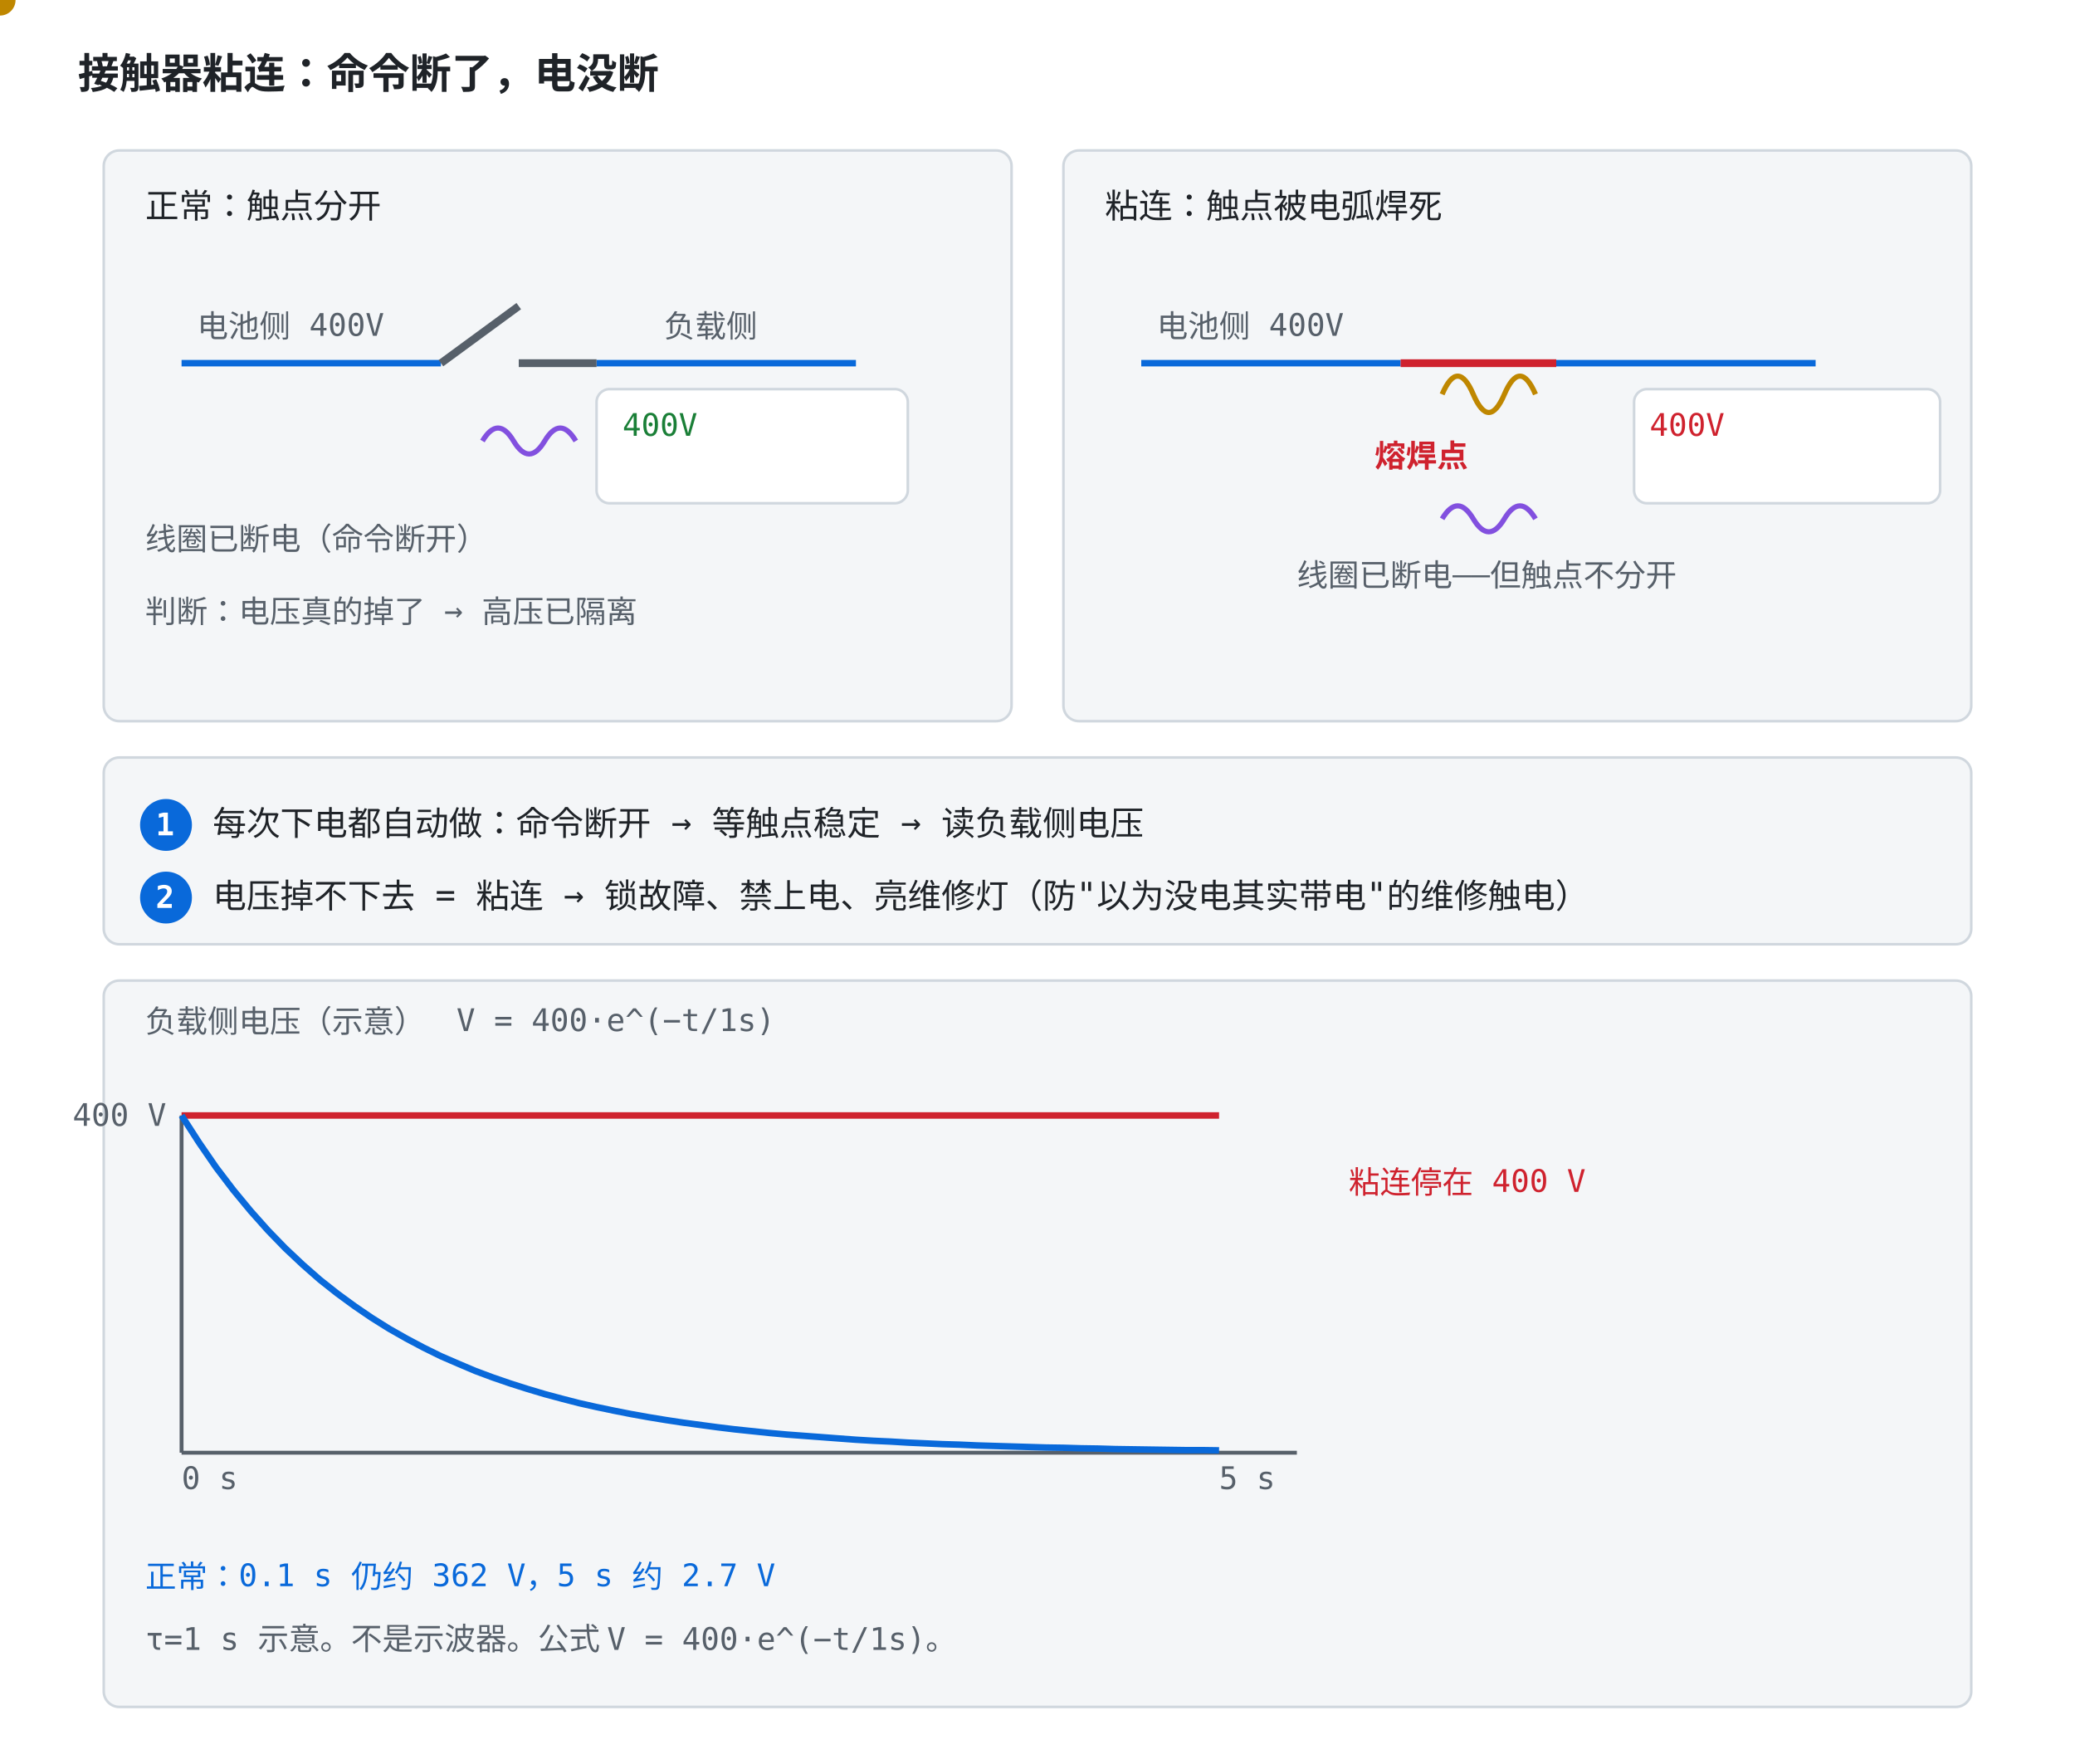
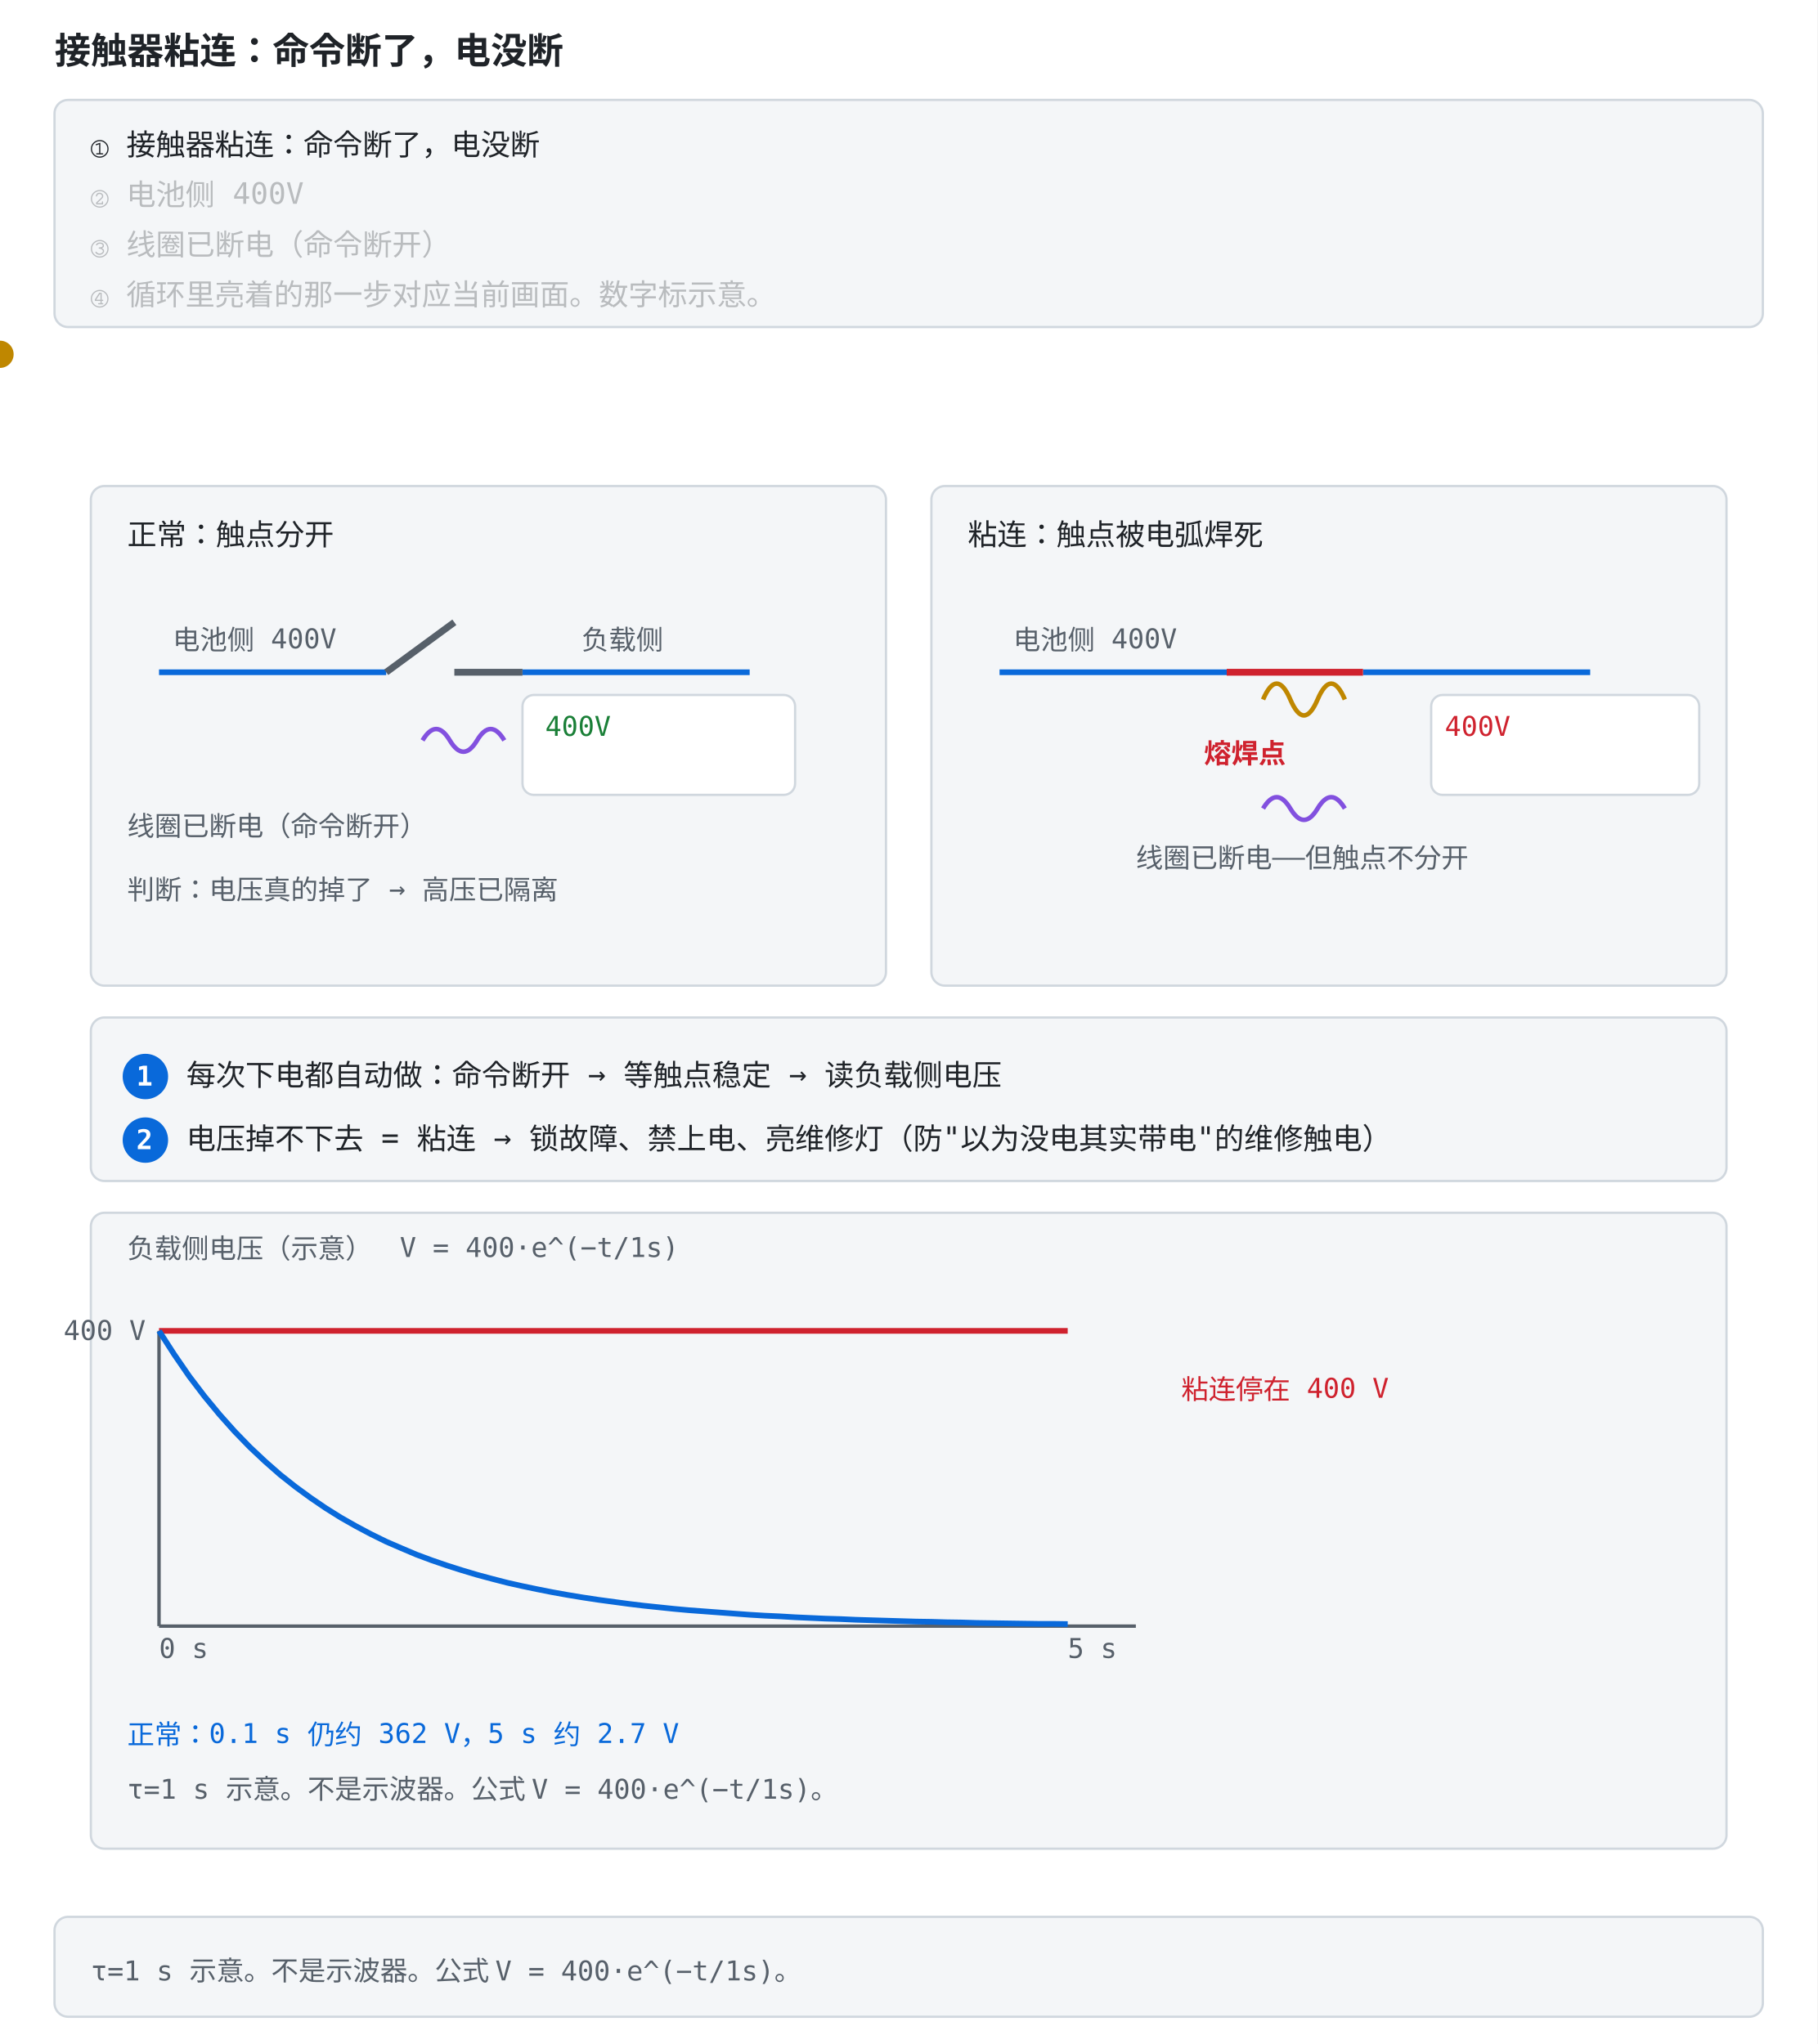
- <svg xmlns="http://www.w3.org/2000/svg" viewBox="0 0 800 680" role="img" font-family="ui-monospace, Consolas, monospace">
+ <svg xmlns="http://www.w3.org/2000/svg" viewBox="0 -156 800 900" role="img" font-family="ui-monospace, Consolas, monospace">
  <style>
    .bg { fill: #ffffff; }
    .panel { fill: #f4f6f8; stroke: #d0d7de; }
    .txt { fill: #1f2328; font-size: 13px; }
    .small { fill: #57606a; font-size: 12px; }
    .title { fill: #1f2328; font-size: 16px; font-weight: bold; }
    .bus { stroke: #0969da; stroke-width: 2.5; }
    .contact { stroke: #57606a; stroke-width: 3; }
    .weld { stroke: #cf222e; stroke-width: 3; }
    .coil { stroke: #8250df; stroke-width: 2; fill: none; }
    .gauge { fill: #ffffff; stroke: #d0d7de; }
    .ok { fill: #1a7f37; }
    .bad { fill: #cf222e; }
    .arc { stroke: #bf8700; stroke-width: 2; fill: none; }
    .badge { fill: #0969da; }
    .badget { fill: #ffffff; font-size: 12px; font-weight: bold; }
    .axis { stroke: #57606a; stroke-width: 1.5; fill: none; }
    .lineb { stroke: #0969da; stroke-width: 2.5; fill: none; }
    .liner { stroke: #cf222e; stroke-width: 2.5; fill: none; }
    .doty { fill: #bf8700; }
    .hi { fill: #0969da; }
    .warn { fill: #cf222e; }
    @media (prefers-color-scheme: dark) {
      .bg { fill: #0d1117; }
      .panel { fill: #161b22; stroke: #30363d; }
      .txt { fill: #e6edf3; }
      .small { fill: #8b949e; }
      .title { fill: #e6edf3; }
      .bus { stroke: #4493f8; }
      .contact { stroke: #8b949e; }
      .weld { stroke: #ff7b72; }
      .coil { stroke: #a371f7; }
      .gauge { fill: #0d1117; stroke: #30363d; }
      .ok { fill: #3fb950; }
      .bad { fill: #ff7b72; }
      .arc { stroke: #d29922; }
      .badge { fill: #4493f8; }
      .badget { fill: #0d1117; }
      .axis { stroke: #8b949e; }
      .lineb { stroke: #4493f8; }
      .liner { stroke: #ff7b72; }
      .doty { fill: #d29922; }
      .hi { fill: #4493f8; }
      .warn { fill: #ff7b72; }
    }
  </style>
+   <rect class="bg" x="0" y="-156" width="800" height="900" />
+   <text class="title" x="24" y="-128">接触器粘连：命令断了，电没断</text>
+   <rect class="panel" x="24" y="-112" width="752" height="100" rx="6" />
+   <text class="txt" x="40" y="-88" opacity="1">① 接触器粘连：命令断了，电没断<animate attributeName="opacity" values="1;1;0.28;0.28;0.28;0.28;0.28;0.28" keyTimes="0;0.249;0.25;0.499;0.5;0.749;0.75;1" dur="12s" repeatCount="indefinite" />
+   </text>
+   <text class="txt" x="40" y="-66" opacity="0.28">② 电池侧 400V<animate attributeName="opacity" values="0.28;0.28;1;1;0.28;0.28;0.28;0.28" keyTimes="0;0.249;0.25;0.499;0.5;0.749;0.75;1" dur="12s" repeatCount="indefinite" />
+   </text>
+   <text class="txt" x="40" y="-44" opacity="0.28">③ 线圈已断电（命令断开）<animate attributeName="opacity" values="0.28;0.28;0.28;0.28;1;1;0.28;0.28" keyTimes="0;0.249;0.25;0.499;0.5;0.749;0.75;1" dur="12s" repeatCount="indefinite" />
+   </text>
+   <text class="txt" x="40" y="-22" opacity="0.28">④ 循环里亮着的那一步对应当前画面。数字标示意。<animate attributeName="opacity" values="0.28;0.28;0.28;0.28;0.28;0.28;1;1" keyTimes="0;0.249;0.25;0.499;0.5;0.749;0.75;1" dur="12s" repeatCount="indefinite" />
+   </text>
+   <rect class="panel" x="24" y="688" width="752" height="44" rx="6" />
+   <text class="small" x="40" y="716">τ=1 s 示意。不是示波器。公式 V = 400·e^(−t/1s)。</text>
  <rect class="bg" width="800" height="680" />
-   <text class="title" x="30" y="34">接触器粘连：命令断了，电没断</text>
  <rect class="panel" x="40" y="58" width="350" height="220" rx="6" />
  <text class="txt" x="56" y="84">正常：触点分开</text>
  <line class="bus" x1="70" y1="140" x2="170" y2="140" />
  <line class="bus" x1="230" y1="140" x2="330" y2="140" />
  <text class="small" x="76" y="130">电池侧 400V</text>
  <text class="small" x="256" y="130">负载侧</text>
  <line class="contact" x1="170" y1="140" x2="200" y2="118" />
  <line class="contact" x1="200" y1="140" x2="230" y2="140" />
  <path class="coil" d="M 186 170 q 6 -10 12 0 q 6 10 12 0 q 6 -10 12 0" />
  <text class="small" x="56" y="212">线圈已断电（命令断开）</text>
  <rect class="gauge" x="230" y="150" width="120" height="44" rx="5" />
  <text class="ok" x="240" y="168" font-size="12" opacity="1">400V
    <animate attributeName="opacity" values="1;1;0;0;0;0" keyTimes="0;0.22;0.28;0.55;0.7;1" dur="8s" repeatCount="indefinite" />
  </text>
  <text class="ok" x="240" y="168" font-size="12" opacity="0">掉到 40V
    <animate attributeName="opacity" values="0;0;1;1;0;0" keyTimes="0;0.28;0.34;0.62;0.7;1" dur="8s" repeatCount="indefinite" />
  </text>
  <text class="ok" x="240" y="186" font-size="13" opacity="0">0V ✓
    <animate attributeName="opacity" values="0;0;0;0;1;1" keyTimes="0;0.55;0.62;0.7;0.76;1" dur="8s" repeatCount="indefinite" />
  </text>
  <text class="small" x="56" y="240">判断：电压真的掉了 → 高压已隔离</text>
  <rect class="panel" x="410" y="58" width="350" height="220" rx="6" />
  <text class="txt" x="426" y="84">粘连：触点被电弧焊死</text>
  <line class="bus" x1="440" y1="140" x2="540" y2="140" />
  <line class="bus" x1="600" y1="140" x2="700" y2="140" />
  <text class="small" x="446" y="130">电池侧 400V</text>
  <line class="weld" x1="540" y1="140" x2="600" y2="140" />
  <g>
    <path class="arc" d="M 556 152 q 6 -14 12 0 q 6 14 12 0 q 6 -14 12 0">
      <animate attributeName="opacity" values="1;0.2;1" dur="0.6s" repeatCount="indefinite" />
    </path>
-     <text class="bad" x="530" y="180" font-size="12" font-weight="bold">熔焊点
+     <text class="bad small" x="530" y="180" font-size="12" font-weight="bold">熔焊点
      <animate attributeName="opacity" values="1;0.4;1" dur="0.6s" repeatCount="indefinite" />
    </text>
  </g>
  <path class="coil" d="M 556 200 q 6 -10 12 0 q 6 10 12 0 q 6 -10 12 0" />
  <text class="small" x="500" y="226">线圈已断电——但触点不分开</text>
  <rect class="gauge" x="630" y="150" width="118" height="44" rx="5" />
-   <text class="bad" x="636" y="168" font-size="12">400V
+   <text class="bad small" x="636" y="168" font-size="12">400V
    <animate attributeName="opacity" values="1;1;0;0" keyTimes="0;0.22;0.3;1" dur="8s" repeatCount="indefinite" />
  </text>
-   <text class="bad" x="636" y="186" font-size="13" opacity="0">仍 398V
+   <text class="bad small" x="636" y="186" font-size="13" opacity="0">仍 398V
    <animate attributeName="opacity" values="0;0;1;1" keyTimes="0;0.28;0.34;1" dur="8s" repeatCount="indefinite" />
  </text>
  <rect class="panel" x="40" y="292" width="720" height="72" rx="6" />
  <circle class="badge" cx="64" cy="318" r="10" />
-   <text class="badget" x="60" y="322">1</text>
+   <text class="badget small" x="60" y="322">1</text>
  <text class="txt" x="82" y="322">每次下电都自动做：命令断开 → 等触点稳定 → 读负载侧电压</text>
  <circle class="badge" cx="64" cy="346" r="10" />
-   <text class="badget" x="60" y="350">2</text>
+   <text class="badget small" x="60" y="350">2</text>
  <text class="txt" x="82" y="350">电压掉不下去 = 粘连 → 锁故障、禁上电、亮维修灯（防"以为没电其实带电"的维修触电）</text>
  <rect class="panel" x="40" y="378" width="720" height="280" rx="6" />
  <text class="small" x="56" y="398">负载侧电压（示意）　V = 400·e^(−t/1s)</text>
  <line class="axis" x1="70" y1="430" x2="70" y2="560" />
  <line class="axis" x1="70" y1="560" x2="500" y2="560" />
  <text class="small" x="28" y="434">400 V</text>
  <text class="small" x="70" y="574">0 s</text>
  <text class="small" x="470" y="574">5 s</text>
  <polyline class="liner" points="70.0,430.0 76.7,430.0 83.3,430.0 90.0,430.0 96.7,430.0 103.3,430.0 110.0,430.0 116.7,430.0 123.3,430.0 130.0,430.0 136.7,430.0 143.3,430.0 150.0,430.0 156.7,430.0 163.3,430.0 170.0,430.0 176.7,430.0 183.3,430.0 190.0,430.0 196.7,430.0 203.3,430.0 210.0,430.0 216.7,430.0 223.3,430.0 230.0,430.0 236.7,430.0 243.3,430.0 250.0,430.0 256.7,430.0 263.3,430.0 270.0,430.0 276.7,430.0 283.3,430.0 290.0,430.0 296.7,430.0 303.3,430.0 310.0,430.0 316.7,430.0 323.3,430.0 330.0,430.0 336.7,430.0 343.3,430.0 350.0,430.0 356.7,430.0 363.3,430.0 370.0,430.0 376.7,430.0 383.3,430.0 390.0,430.0 396.7,430.0 403.3,430.0 410.0,430.0 416.7,430.0 423.3,430.0 430.0,430.0 436.7,430.0 443.3,430.0 450.0,430.0 456.7,430.0 463.3,430.0 470.0,430.0" />
  <polyline class="lineb" points="70.0,430.0 76.7,440.4 83.3,450.0 90.0,458.8 96.7,466.9 103.3,474.3 110.0,481.2 116.7,487.5 123.3,493.3 130.0,498.6 136.7,503.5 143.3,508.0 150.0,512.2 156.7,516.0 163.3,519.5 170.0,522.8 176.7,525.7 183.3,528.5 190.0,531.0 196.7,533.3 203.3,535.4 210.0,537.4 216.7,539.2 223.3,540.9 230.0,542.4 236.7,543.8 243.3,545.1 250.0,546.3 256.7,547.4 263.3,548.4 270.0,549.3 276.7,550.2 283.3,551.0 290.0,551.7 296.7,552.4 303.3,553.0 310.0,553.5 316.7,554.0 323.3,554.5 330.0,555.0 336.7,555.4 343.3,555.7 350.0,556.1 356.7,556.4 363.3,556.7 370.0,556.9 376.7,557.2 383.3,557.4 390.0,557.6 396.7,557.8 403.3,558.0 410.0,558.1 416.7,558.3 423.3,558.4 430.0,558.6 436.7,558.7 443.3,558.8 450.0,558.9 456.7,559.0 463.3,559.0 470.0,559.1" />
  <text class="warn" x="520" y="460">粘连停在 400 V</text>
  <circle class="doty" r="6">
    <animate attributeName="cx" values="70.0;103.3;136.7;170.0;203.3;236.7;270.0;303.3;336.7;370.0;403.3;436.7;470.0" keyTimes="0;0.083;0.167;0.25;0.333;0.417;0.5;0.583;0.667;0.75;0.833;0.917;1" dur="8s" repeatCount="indefinite" />
    <animate attributeName="cy" values="430.0;474.3;503.5;522.8;535.4;543.8;549.3;553.0;555.4;556.9;558.0;558.7;559.1" keyTimes="0;0.083;0.167;0.25;0.333;0.417;0.5;0.583;0.667;0.75;0.833;0.917;1" dur="8s" repeatCount="indefinite" />
  </circle>
  <text class="hi" x="56" y="612">正常：0.1 s 仍约 362 V，5 s 约 2.7 V</text>
  <text class="small" x="56" y="636">τ=1 s 示意。不是示波器。公式 V = 400·e^(−t/1s)。</text>
</svg>
